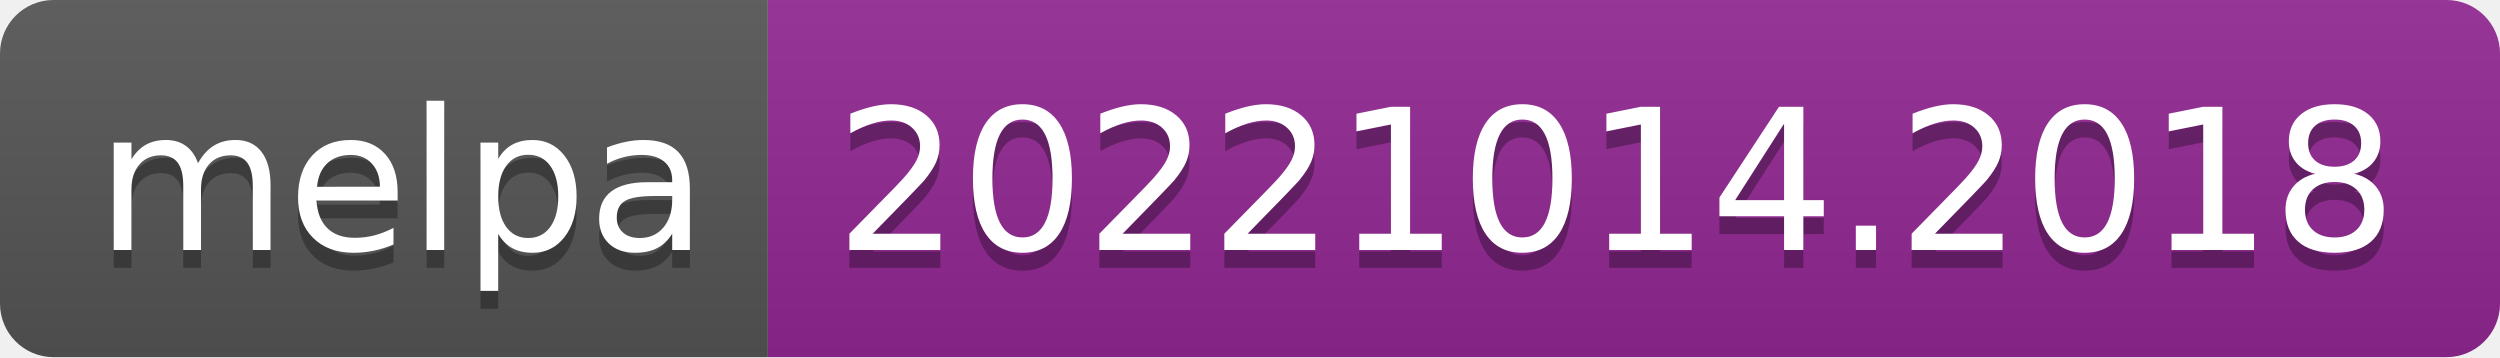
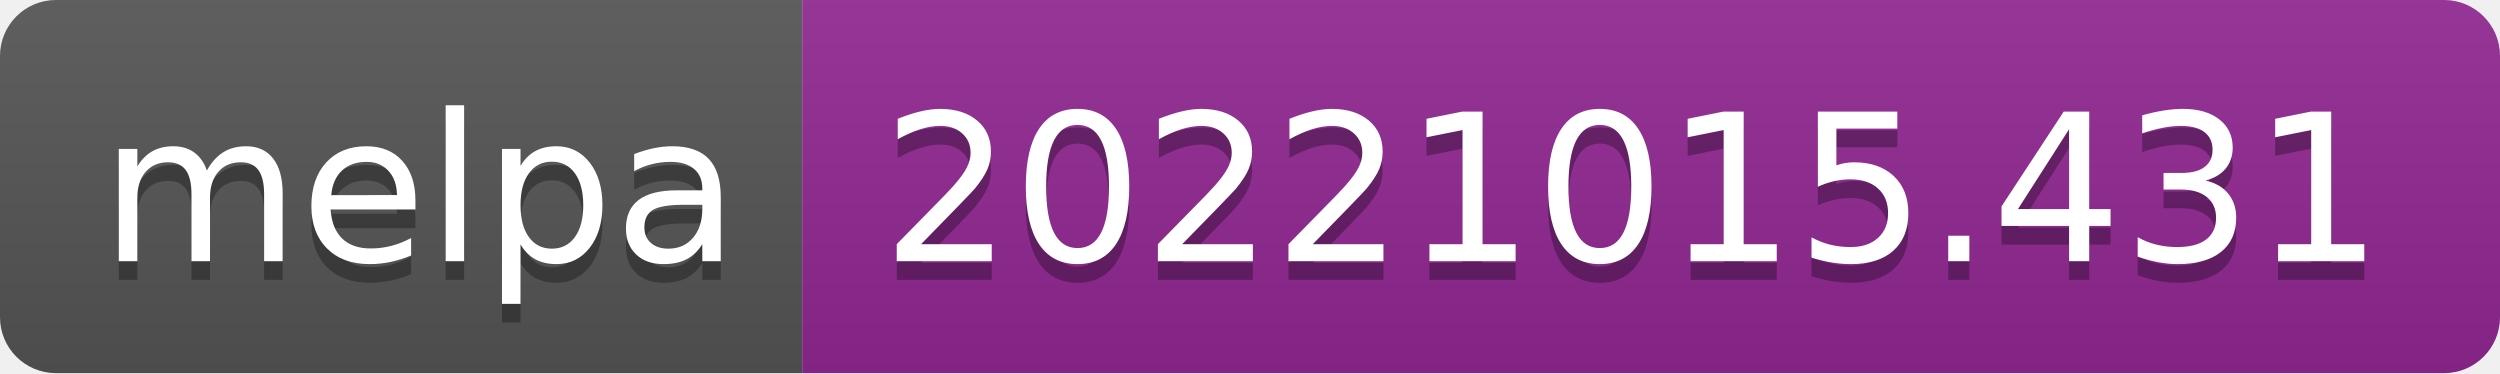
- <svg xmlns="http://www.w3.org/2000/svg" width="140" height="20" role="img" aria-label="melpa: 20221014.2018">
+ <svg xmlns="http://www.w3.org/2000/svg" width="134" height="20" role="img" aria-label="melpa: 20221015.431">
  <linearGradient id="s" x2="0" y2="100%">
    <stop offset="0" stop-color="#bbb" stop-opacity=".1" />
    <stop offset="1" stop-opacity=".1" />
  </linearGradient>
  <clipPath id="r">
-     <rect width="140" height="20" rx="3" fill="#fff" />
+     <rect width="134" height="20" rx="3" fill="#fff" />
  </clipPath>
  <g clip-path="url(#r)">
    <rect width="43" height="20" fill="#555" />
-     <rect x="43" width="97" height="20" fill="#922793" />
-     <rect width="140" height="20" fill="url(#s)" />
+     <rect x="43" width="91" height="20" fill="#922793" />
+     <rect width="134" height="20" fill="url(#s)" />
  </g>
  <g fill="#fff" text-anchor="middle" font-family="Verdana,Geneva,DejaVu Sans,sans-serif" text-rendering="geometricPrecision" font-size="110">
    <text aria-hidden="true" x="225" y="150" fill="#010101" fill-opacity=".3" transform="scale(.1)" textLength="330">melpa</text>
    <text x="225" y="140" transform="scale(.1)" fill="#fff" textLength="330">melpa</text>
-     <text aria-hidden="true" x="905" y="150" fill="#010101" fill-opacity=".3" transform="scale(.1)" textLength="870">20221014.2018</text>
-     <text x="905" y="140" transform="scale(.1)" fill="#fff" textLength="870">20221014.2018</text>
+     <text aria-hidden="true" x="875" y="150" fill="#010101" fill-opacity=".3" transform="scale(.1)" textLength="810">20221015.431</text>
+     <text x="875" y="140" transform="scale(.1)" fill="#fff" textLength="810">20221015.431</text>
  </g>
</svg>
